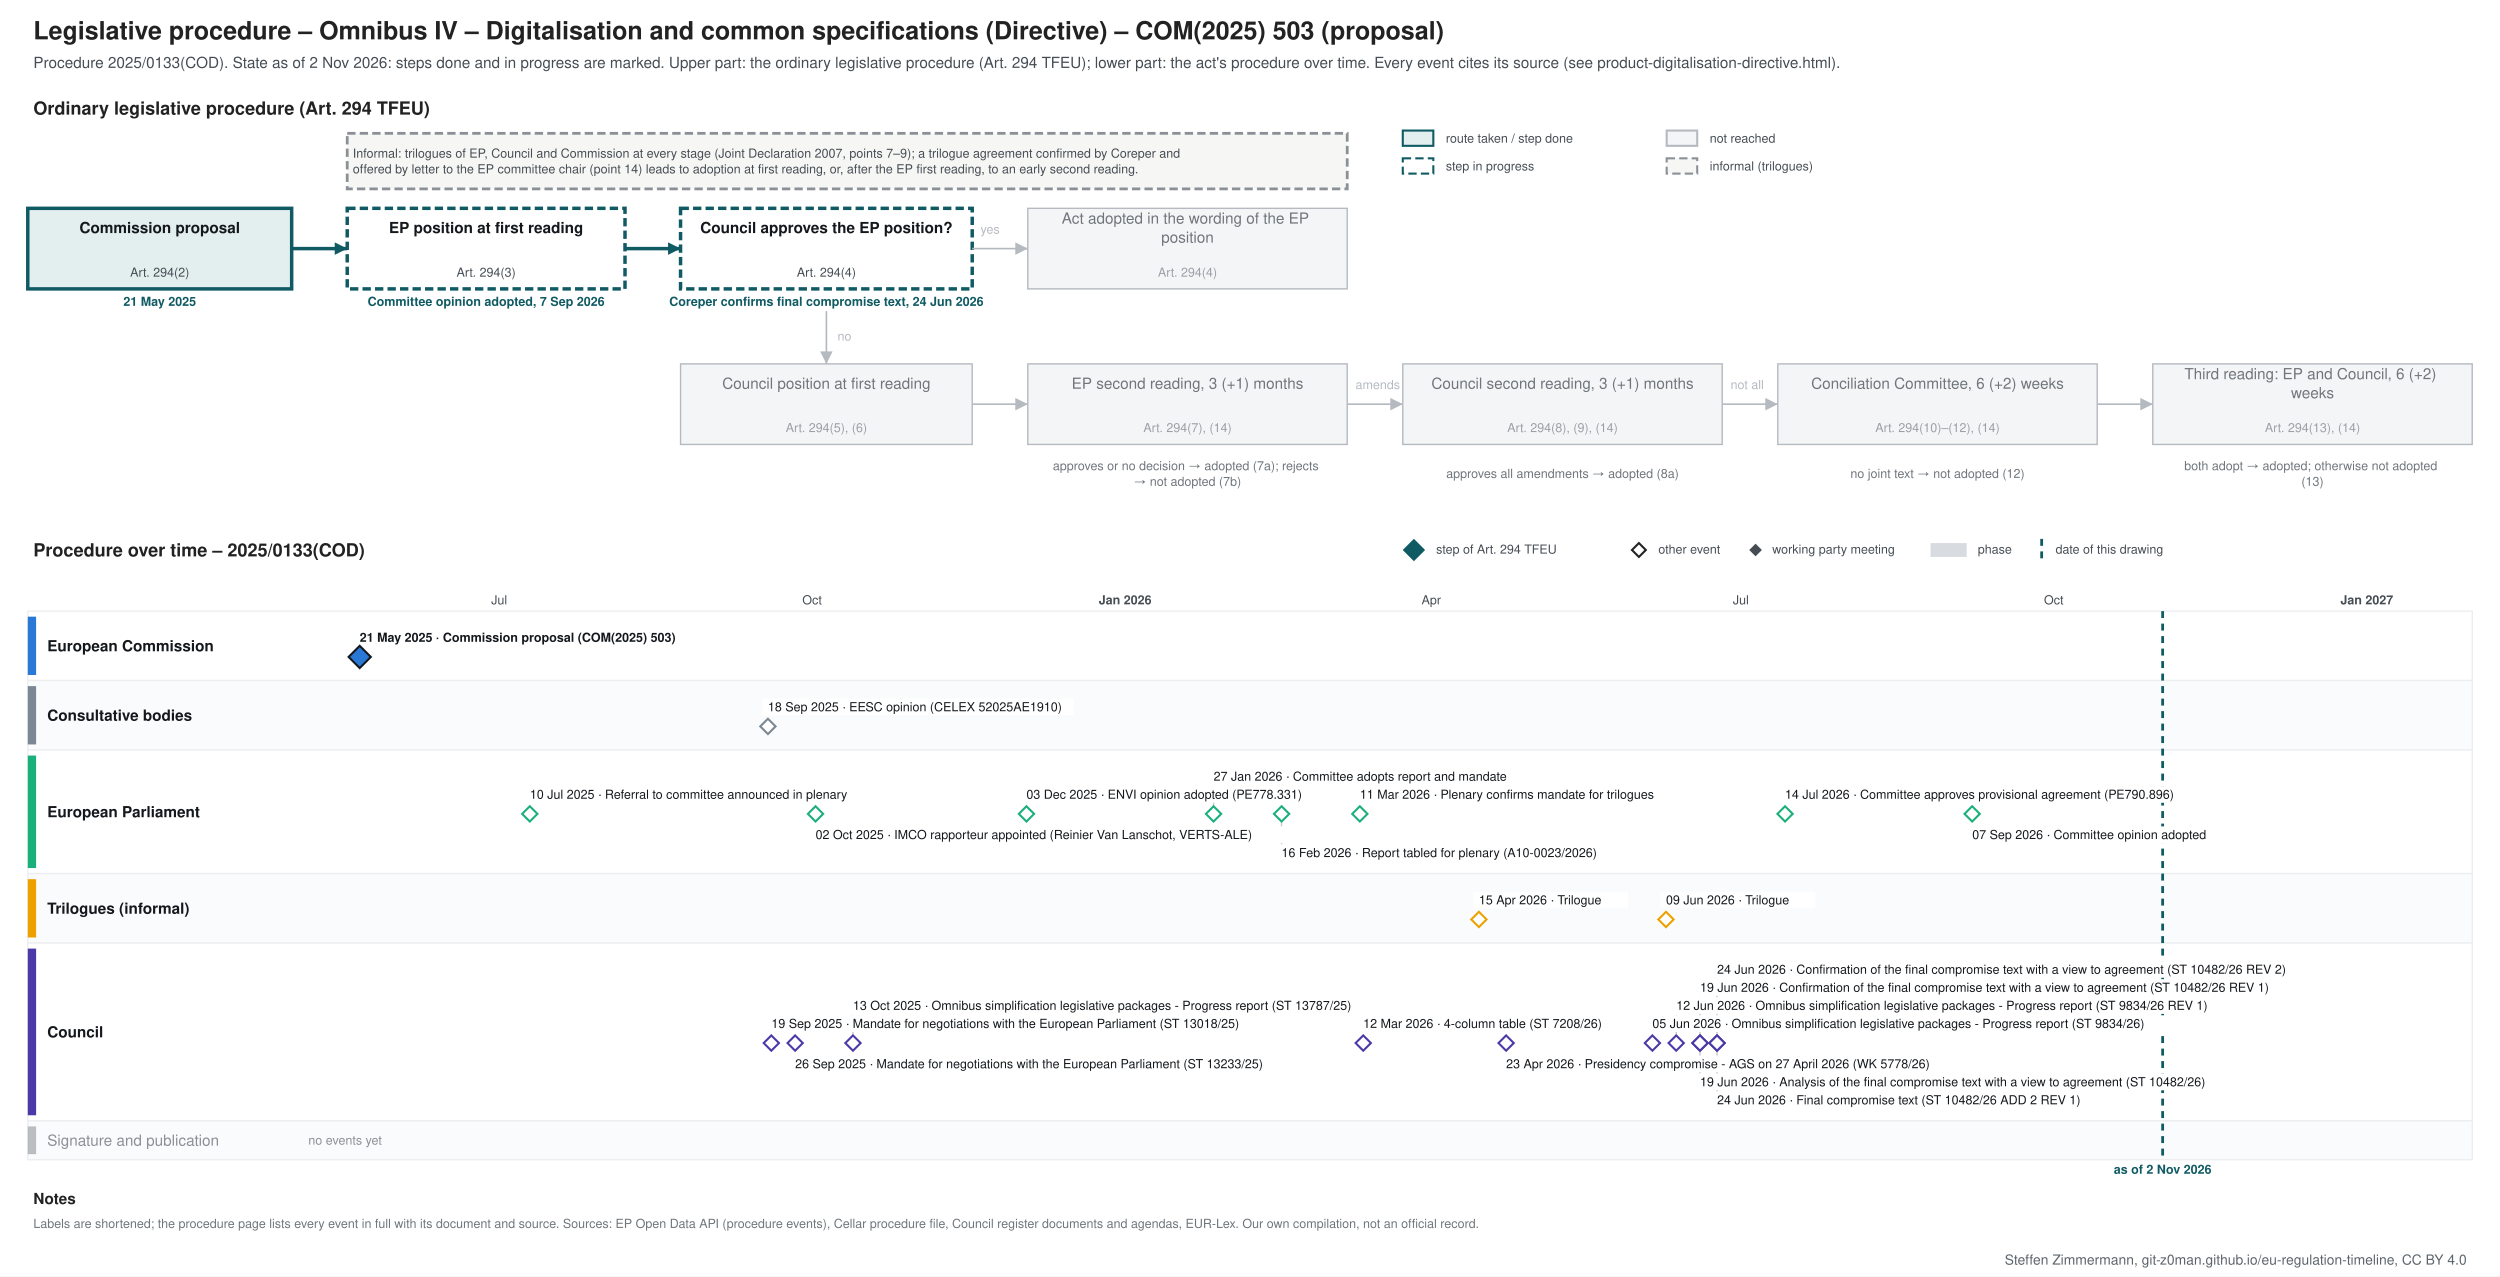
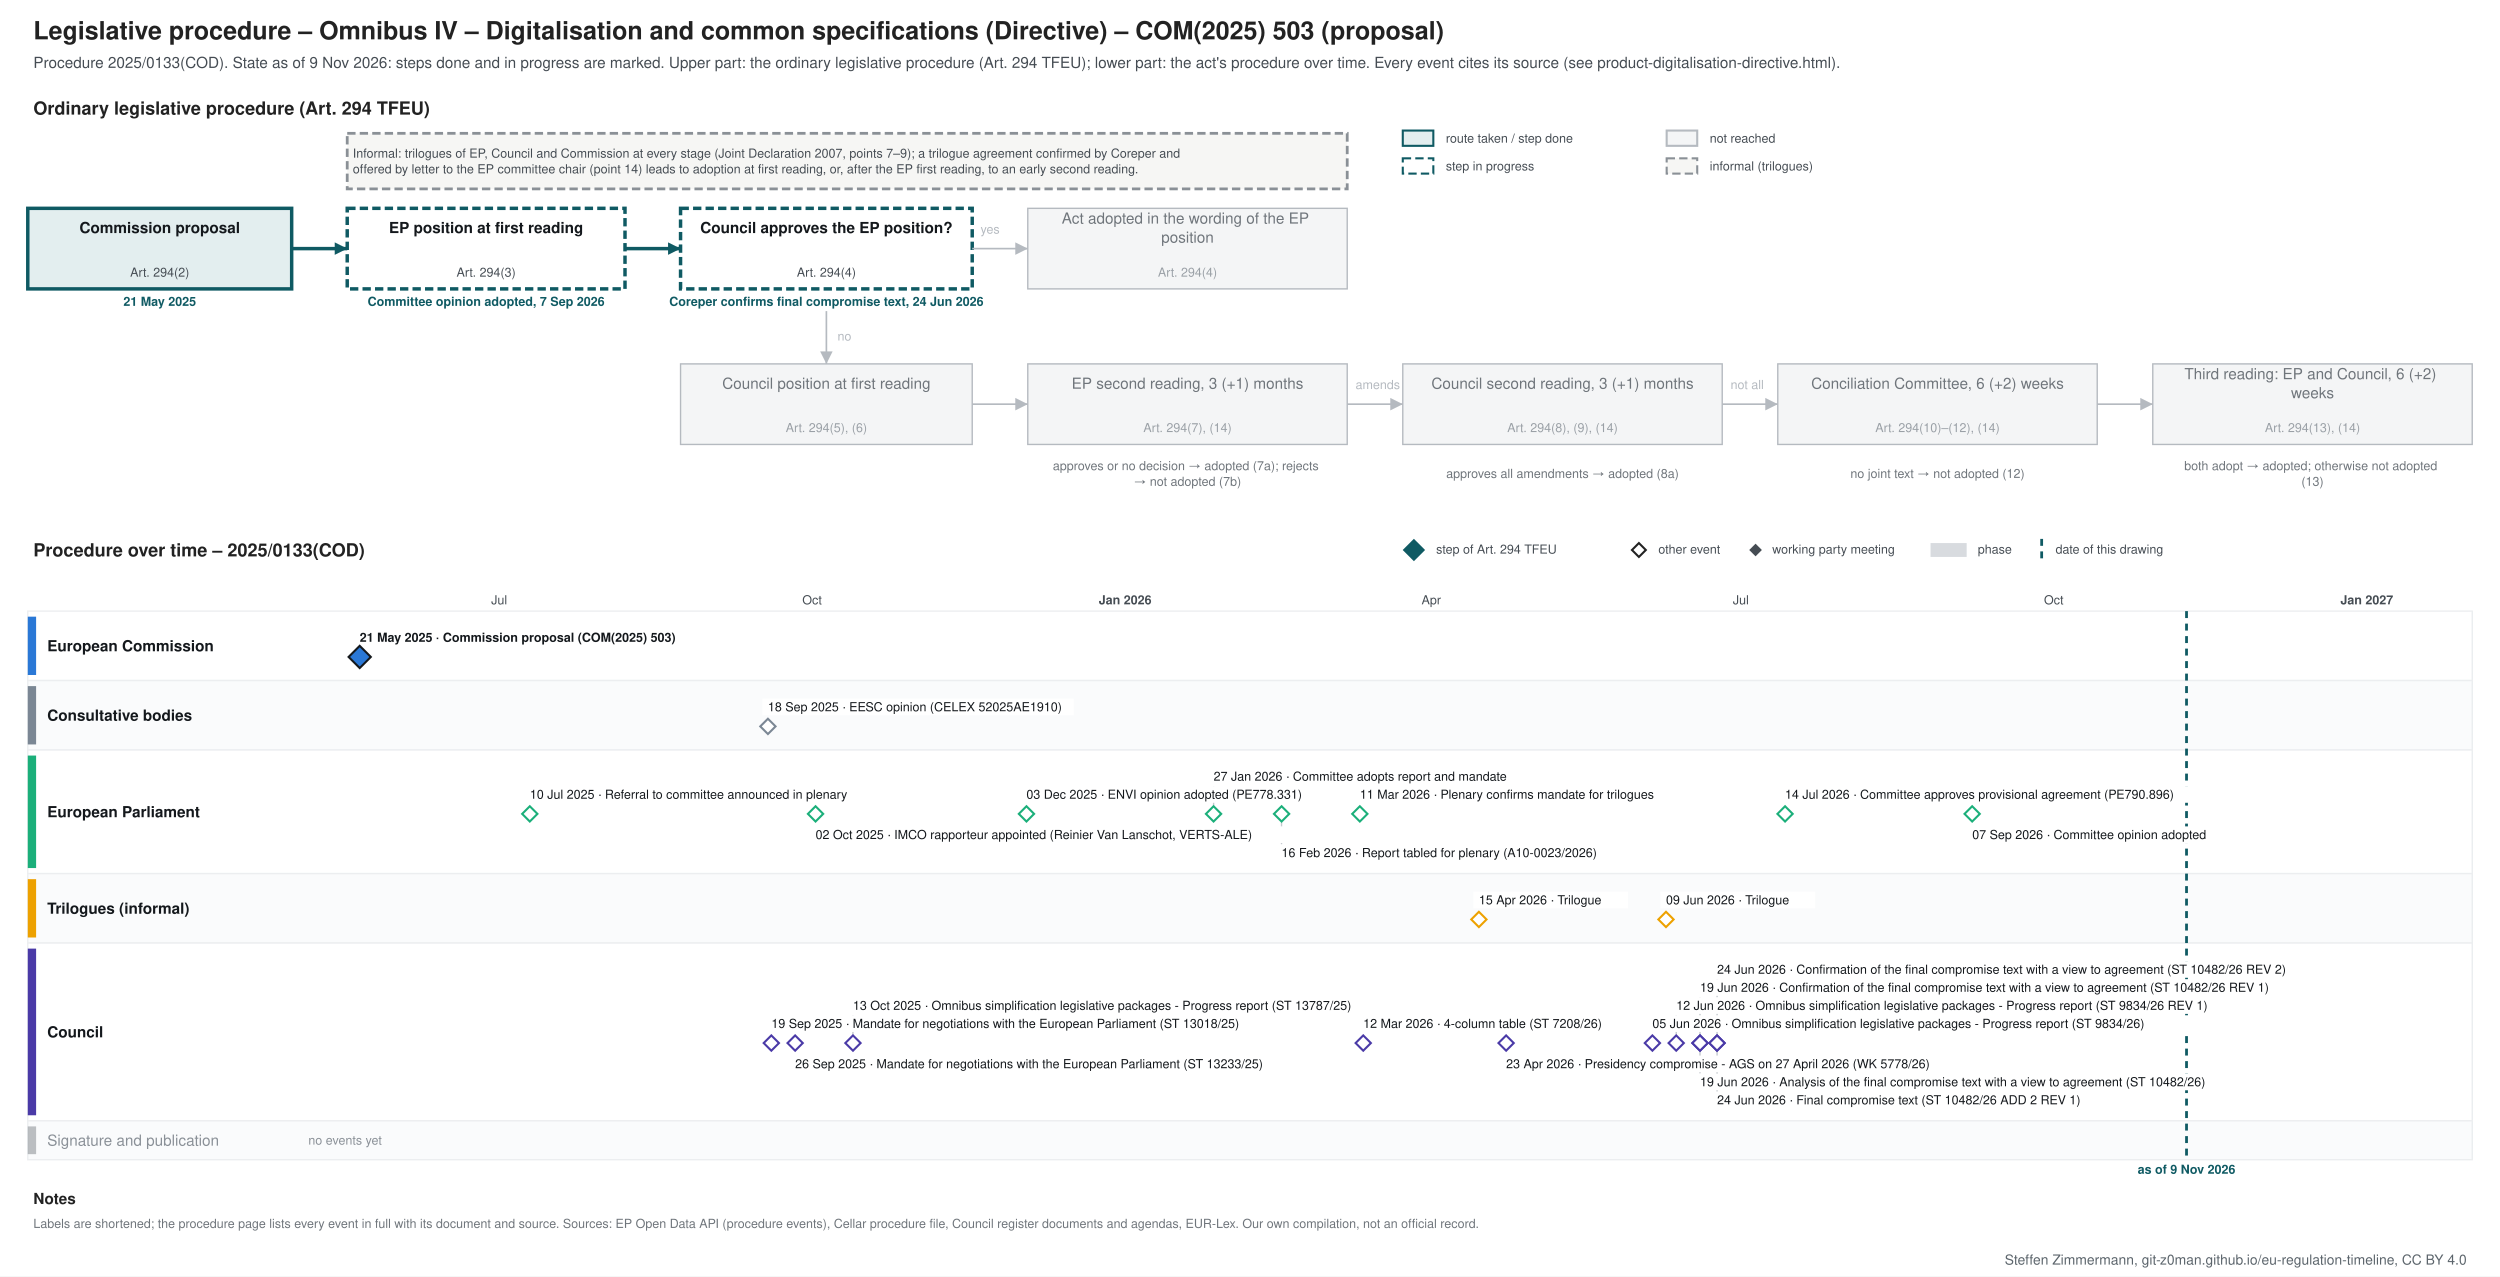
<svg xmlns="http://www.w3.org/2000/svg" xmlns:xlink="http://www.w3.org/1999/xlink" width="1800" height="919" viewBox="0 0 1800 919" font-family="&quot;Source Sans 3&quot;, Helvetica, Arial, sans-serif">
  <rect width="1800" height="919" fill="#ffffff" />
-   <g class="procedure" data-route="" data-state="ongoing" data-as_of="2026-11-02">
+   <g class="procedure" data-route="" data-state="ongoing" data-as_of="2026-11-09">
    <text font-size="18" fill="#222222" text-anchor="start" font-weight="bold">
      <tspan x="24.0" y="28.3">Legislative procedure – Omnibus IV – Digitalisation and common specifications (Directive) – COM(2025) 503 (proposal)</tspan>
    </text>
    <text font-size="11" fill="#454c53" text-anchor="start">
-       <tspan x="24.0" y="48.9">Procedure 2025/0133(COD). State as of 2 Nov 2026: steps done and in progress are marked. Upper part: the ordinary legislative procedure (Art. 294 TFEU); lower part: the act's procedure over time. Every event cites its source (see product-digitalisation-directive.html).</tspan>
+       <tspan x="24.0" y="48.9">Procedure 2025/0133(COD). State as of 9 Nov 2026: steps done and in progress are marked. Upper part: the ordinary legislative procedure (Art. 294 TFEU); lower part: the act's procedure over time. Every event cites its source (see product-digitalisation-directive.html).</tspan>
    </text>
    <text font-size="13" fill="#222222" text-anchor="start" font-weight="bold">
      <tspan x="24.0" y="82.5">Ordinary legislative procedure (Art. 294 TFEU)</tspan>
    </text>
    <rect x="1010.0" y="94.0" width="22.0" height="11.0" fill="#e3eeef" stroke="#0f5a63" stroke-width="1.5" />
    <text font-size="9" fill="#454c53" text-anchor="start">
      <tspan x="1041.0" y="102.7">route taken / step done</tspan>
    </text>
    <rect x="1010.0" y="114.0" width="22.0" height="11.0" fill="#ffffff" stroke="#0f5a63" stroke-dasharray="6 3" stroke-width="1.5" />
    <text font-size="9" fill="#454c53" text-anchor="start">
      <tspan x="1041.0" y="122.7">step in progress</tspan>
    </text>
    <rect x="1200.0" y="94.0" width="22.0" height="11.0" fill="#f4f5f6" stroke="#b5bac0" stroke-width="1.5" />
    <text font-size="9" fill="#454c53" text-anchor="start">
      <tspan x="1231.0" y="102.7">not reached</tspan>
    </text>
    <rect x="1200.0" y="114.0" width="22.0" height="11.0" fill="#f6f6f4" stroke="#8a9096" stroke-dasharray="6 3" stroke-width="1.5" />
    <text font-size="9" fill="#454c53" text-anchor="start">
      <tspan x="1231.0" y="122.7">informal (trilogues)</tspan>
    </text>
    <rect x="20.0" y="150.0" width="190.0" height="58.0" fill="#e3eeef" stroke="#0f5a63" stroke-width="2.5" />
    <text font-size="11" fill="#14181c" text-anchor="middle" font-weight="bold">
      <tspan x="115.0" y="167.8">Commission proposal</tspan>
    </text>
    <text font-size="9" fill="#454c53" text-anchor="middle">
      <tspan x="115.0" y="199.2">Art. 294(2)</tspan>
    </text>
    <text font-size="9" fill="#0f5a63" text-anchor="middle" font-weight="bold">
      <tspan x="115.0" y="220.2">21 May 2025</tspan>
    </text>
    <rect x="250.0" y="150.0" width="200.0" height="58.0" fill="#ffffff" stroke="#0f5a63" stroke-dasharray="6 3" stroke-width="2.5" />
    <text font-size="11" fill="#14181c" text-anchor="middle" font-weight="bold">
      <tspan x="350.0" y="167.8">EP position at first reading</tspan>
    </text>
    <text font-size="9" fill="#454c53" text-anchor="middle">
      <tspan x="350.0" y="199.2">Art. 294(3)</tspan>
    </text>
    <text font-size="9" fill="#0f5a63" text-anchor="middle" font-weight="bold">
      <tspan x="350.0" y="220.2">Committee opinion adopted, 7 Sep 2026</tspan>
    </text>
    <rect x="490.0" y="150.0" width="210.0" height="58.0" fill="#ffffff" stroke="#0f5a63" stroke-dasharray="6 3" stroke-width="2.5" />
    <text font-size="11" fill="#14181c" text-anchor="middle" font-weight="bold">
      <tspan x="595.0" y="167.8">Council approves the EP position?</tspan>
    </text>
    <text font-size="9" fill="#454c53" text-anchor="middle">
      <tspan x="595.0" y="199.2">Art. 294(4)</tspan>
    </text>
    <text font-size="9" fill="#0f5a63" text-anchor="middle" font-weight="bold">
      <tspan x="595.0" y="220.2">Coreper confirms final compromise text, 24 Jun 2026</tspan>
    </text>
    <rect x="740.0" y="150.0" width="230.0" height="58.0" fill="#f4f5f6" stroke="#b5bac0" stroke-width="1" />
    <text font-size="11" fill="#6f757b" text-anchor="middle">
      <tspan x="855.0" y="161.0">Act adopted in the wording of the EP</tspan>
      <tspan x="855.0" y="174.7">position</tspan>
    </text>
    <text font-size="9" fill="#9aa0a6" text-anchor="middle">
      <tspan x="855.0" y="199.2">Art. 294(4)</tspan>
    </text>
    <rect x="490.0" y="262.0" width="210.0" height="58.0" fill="#f4f5f6" stroke="#b5bac0" stroke-width="1" />
    <text font-size="11" fill="#6f757b" text-anchor="middle">
      <tspan x="595.0" y="279.9">Council position at first reading</tspan>
    </text>
    <text font-size="9" fill="#9aa0a6" text-anchor="middle">
      <tspan x="595.0" y="311.1">Art. 294(5), (6)</tspan>
    </text>
    <rect x="740.0" y="262.0" width="230.0" height="58.0" fill="#f4f5f6" stroke="#b5bac0" stroke-width="1" />
    <text font-size="11" fill="#6f757b" text-anchor="middle">
      <tspan x="855.0" y="279.9">EP second reading, 3 (+1) months</tspan>
    </text>
    <text font-size="9" fill="#9aa0a6" text-anchor="middle">
      <tspan x="855.0" y="311.1">Art. 294(7), (14)</tspan>
    </text>
    <rect x="1010.0" y="262.0" width="230.0" height="58.0" fill="#f4f5f6" stroke="#b5bac0" stroke-width="1" />
    <text font-size="11" fill="#6f757b" text-anchor="middle">
      <tspan x="1125.0" y="279.9">Council second reading, 3 (+1) months</tspan>
    </text>
    <text font-size="9" fill="#9aa0a6" text-anchor="middle">
      <tspan x="1125.0" y="311.1">Art. 294(8), (9), (14)</tspan>
    </text>
    <rect x="1280.0" y="262.0" width="230.0" height="58.0" fill="#f4f5f6" stroke="#b5bac0" stroke-width="1" />
    <text font-size="11" fill="#6f757b" text-anchor="middle">
      <tspan x="1395.0" y="279.9">Conciliation Committee, 6 (+2) weeks</tspan>
    </text>
    <text font-size="9" fill="#9aa0a6" text-anchor="middle">
      <tspan x="1395.0" y="311.1">Art. 294(10)–(12), (14)</tspan>
    </text>
    <rect x="1550.0" y="262.0" width="230.0" height="58.0" fill="#f4f5f6" stroke="#b5bac0" stroke-width="1" />
    <text font-size="11" fill="#6f757b" text-anchor="middle">
      <tspan x="1665.0" y="273.0">Third reading: EP and Council, 6 (+2)</tspan>
      <tspan x="1665.0" y="286.7">weeks</tspan>
    </text>
    <text font-size="9" fill="#9aa0a6" text-anchor="middle">
      <tspan x="1665.0" y="311.1">Art. 294(13), (14)</tspan>
    </text>
    <text font-size="9" fill="#6f757b" text-anchor="middle">
      <tspan x="855.0" y="338.5">approves or no decision → adopted (7a); rejects</tspan>
      <tspan x="855.0" y="349.8">→ not adopted (7b)</tspan>
    </text>
    <text font-size="9" fill="#6f757b" text-anchor="middle">
      <tspan x="1125.0" y="344.1">approves all amendments → adopted (8a)</tspan>
    </text>
    <text font-size="9" fill="#6f757b" text-anchor="middle">
      <tspan x="1395.0" y="344.1">no joint text → not adopted (12)</tspan>
    </text>
    <text font-size="9" fill="#6f757b" text-anchor="middle">
      <tspan x="1665.0" y="338.5">both adopt → adopted; otherwise not adopted</tspan>
      <tspan x="1665.0" y="349.8">(13)</tspan>
    </text>
    <polyline points="210.0,179.0 250.0,179.0" fill="none" stroke="#0f5a63" stroke-width="2.5" />
    <polygon points="250.0,179.0 241.0,183.5 241.0,174.5" fill="#0f5a63" />
    <polyline points="450.0,179.0 490.0,179.0" fill="none" stroke="#0f5a63" stroke-width="2.5" />
    <polygon points="490.0,179.0 481.0,183.5 481.0,174.5" fill="#0f5a63" />
    <polyline points="700.0,179.0 740.0,179.0" fill="none" stroke="#b5bac0" stroke-width="1.2" />
    <polygon points="740.0,179.0 731.0,183.5 731.0,174.5" fill="#b5bac0" />
    <text font-size="9" fill="#b5bac0" text-anchor="start">
      <tspan x="706.0" y="168.2">yes</tspan>
    </text>
    <polyline points="595.0,224.0 595.0,262.0" fill="none" stroke="#b5bac0" stroke-width="1.2" />
    <polygon points="595.0,262.0 590.5,253.0 599.5,253.0" fill="#b5bac0" />
    <text font-size="9" fill="#b5bac0" text-anchor="start">
      <tspan x="603.0" y="245.2">no</tspan>
    </text>
    <polyline points="700.0,291.0 740.0,291.0" fill="none" stroke="#b5bac0" stroke-width="1.2" />
    <polygon points="740.0,291.0 731.0,295.5 731.0,286.5" fill="#b5bac0" />
    <polyline points="970.0,291.0 1010.0,291.0" fill="none" stroke="#b5bac0" stroke-width="1.2" />
    <polygon points="1010.0,291.0 1001.0,295.5 1001.0,286.5" fill="#b5bac0" />
    <polyline points="1240.0,291.0 1280.0,291.0" fill="none" stroke="#b5bac0" stroke-width="1.2" />
    <polygon points="1280.0,291.0 1271.0,295.5 1271.0,286.5" fill="#b5bac0" />
    <polyline points="1510.0,291.0 1550.0,291.0" fill="none" stroke="#b5bac0" stroke-width="1.2" />
    <polygon points="1550.0,291.0 1541.0,295.5 1541.0,286.5" fill="#b5bac0" />
    <text font-size="9" fill="#b5bac0" text-anchor="start">
      <tspan x="976.0" y="280.1">amends</tspan>
    </text>
    <text font-size="9" fill="#b5bac0" text-anchor="start">
      <tspan x="1246.0" y="280.1">not all</tspan>
    </text>
    <rect x="250.0" y="96.0" width="720.0" height="40.0" fill="#f6f6f4" stroke="#8a9096" stroke-dasharray="6 3" stroke-width="2" />
    <text font-size="9" fill="#454c53" text-anchor="start">
      <tspan x="254.0" y="113.5">Informal: trilogues of EP, Council and Commission at every stage (Joint Declaration 2007, points 7–9); a trilogue agreement confirmed by Coreper and</tspan>
      <tspan x="254.0" y="124.8">offered by letter to the EP committee chair (point 14) leads to adoption at first reading, or, after the EP first reading, to an early second reading.</tspan>
    </text>
    <text font-size="13" fill="#222222" text-anchor="start" font-weight="bold">
      <tspan x="24.0" y="400.6">Procedure over time – 2025/0133(COD)</tspan>
    </text>
    <polygon points="1018,389 1025,396 1018,403 1011,396" fill="#0f5a63" stroke="#0f5a63" stroke-width="1.5" />
    <text font-size="9" fill="#454c53" text-anchor="start">
      <tspan x="1034.0" y="398.6">step of Art. 294 TFEU</tspan>
    </text>
    <polygon points="1180,391 1185,396 1180,401 1175,396" fill="#ffffff" stroke="#222222" stroke-width="1.5" />
    <text font-size="9" fill="#454c53" text-anchor="start">
      <tspan x="1194.0" y="398.6">other event</tspan>
    </text>
    <polygon points="1264,392.5 1267.5,396 1264,399.5 1260.5,396" fill="#454c53" stroke="#454c53" stroke-width="1.5" />
    <text font-size="9" fill="#454c53" text-anchor="start">
      <tspan x="1276.0" y="398.6">working party meeting</tspan>
    </text>
    <rect x="1390.0" y="391.0" width="26.0" height="10.0" fill="#7b8794" stroke="none" opacity="0.3" />
    <text font-size="9" fill="#454c53" text-anchor="start">
      <tspan x="1424.0" y="398.6">phase</tspan>
    </text>
    <line x1="1470.0" y1="388.0" x2="1470.0" y2="403.0" stroke="#0f5a63" stroke-width="2" stroke-dasharray="5 4" />
    <text font-size="9" fill="#454c53" text-anchor="start">
      <tspan x="1480.0" y="398.6">date of this drawing</tspan>
    </text>
    <line x1="210.0" y1="440.0" x2="210.0" y2="835.0" stroke="#e3e6e9" stroke-width="1" />
    <line x1="285.9" y1="440.0" x2="285.9" y2="835.0" stroke="#e3e6e9" stroke-width="1" />
    <line x1="359.4" y1="440.0" x2="359.4" y2="835.0" stroke="#e3e6e9" stroke-width="1" />
    <text font-size="9" fill="#454c53" text-anchor="middle">
      <tspan x="359.4" y="435.1">Jul</tspan>
    </text>
    <line x1="435.3" y1="440.0" x2="435.3" y2="835.0" stroke="#e3e6e9" stroke-width="1" />
    <line x1="511.3" y1="440.0" x2="511.3" y2="835.0" stroke="#e3e6e9" stroke-width="1" />
    <line x1="584.7" y1="440.0" x2="584.7" y2="835.0" stroke="#e3e6e9" stroke-width="1" />
    <text font-size="9" fill="#454c53" text-anchor="middle">
      <tspan x="584.7" y="435.1">Oct</tspan>
    </text>
    <line x1="660.7" y1="440.0" x2="660.7" y2="835.0" stroke="#e3e6e9" stroke-width="1" />
    <line x1="734.1" y1="440.0" x2="734.1" y2="835.0" stroke="#e3e6e9" stroke-width="1" />
    <line x1="810.1" y1="440.0" x2="810.1" y2="835.0" stroke="#b5bac0" stroke-width="1" />
    <text font-size="9" fill="#454c53" text-anchor="middle" font-weight="bold">
      <tspan x="810.1" y="435.1">Jan 2026</tspan>
    </text>
    <line x1="886.0" y1="440.0" x2="886.0" y2="835.0" stroke="#e3e6e9" stroke-width="1" />
    <line x1="954.6" y1="440.0" x2="954.6" y2="835.0" stroke="#e3e6e9" stroke-width="1" />
    <line x1="1030.5" y1="440.0" x2="1030.5" y2="835.0" stroke="#e3e6e9" stroke-width="1" />
    <text font-size="9" fill="#454c53" text-anchor="middle">
      <tspan x="1030.5" y="435.1">Apr</tspan>
    </text>
    <line x1="1104.0" y1="440.0" x2="1104.0" y2="835.0" stroke="#e3e6e9" stroke-width="1" />
    <line x1="1179.9" y1="440.0" x2="1179.9" y2="835.0" stroke="#e3e6e9" stroke-width="1" />
    <line x1="1253.4" y1="440.0" x2="1253.4" y2="835.0" stroke="#e3e6e9" stroke-width="1" />
    <text font-size="9" fill="#454c53" text-anchor="middle">
      <tspan x="1253.4" y="435.1">Jul</tspan>
    </text>
    <line x1="1329.3" y1="440.0" x2="1329.3" y2="835.0" stroke="#e3e6e9" stroke-width="1" />
    <line x1="1405.3" y1="440.0" x2="1405.3" y2="835.0" stroke="#e3e6e9" stroke-width="1" />
    <line x1="1478.7" y1="440.0" x2="1478.7" y2="835.0" stroke="#e3e6e9" stroke-width="1" />
    <text font-size="9" fill="#454c53" text-anchor="middle">
      <tspan x="1478.7" y="435.1">Oct</tspan>
    </text>
    <line x1="1554.7" y1="440.0" x2="1554.7" y2="835.0" stroke="#e3e6e9" stroke-width="1" />
    <line x1="1628.1" y1="440.0" x2="1628.1" y2="835.0" stroke="#e3e6e9" stroke-width="1" />
    <line x1="1704.1" y1="440.0" x2="1704.1" y2="835.0" stroke="#b5bac0" stroke-width="1" />
    <text font-size="9" fill="#454c53" text-anchor="middle" font-weight="bold">
      <tspan x="1704.1" y="435.1">Jan 2027</tspan>
    </text>
    <line x1="1780.0" y1="440.0" x2="1780.0" y2="835.0" stroke="#e3e6e9" stroke-width="1" />
    <rect x="20.0" y="440.0" width="1760.0" height="50.0" fill="#ffffff" stroke="#eceef0" />
    <rect x="20.0" y="444.0" width="6.0" height="42.0" fill="#2a78d6" stroke="none" />
    <text font-size="11" fill="#14181c" text-anchor="start" font-weight="bold">
      <tspan x="34.0" y="468.9">European Commission</tspan>
    </text>
    <rect x="20.0" y="490.0" width="1760.0" height="50.0" fill="#fafbfc" stroke="#eceef0" />
    <rect x="20.0" y="494.0" width="6.0" height="42.0" fill="#7b8794" stroke="none" />
    <text font-size="11" fill="#14181c" text-anchor="start" font-weight="bold">
      <tspan x="34.0" y="518.9">Consultative bodies</tspan>
    </text>
    <rect x="20.0" y="540.0" width="1760.0" height="89.0" fill="#ffffff" stroke="#eceef0" />
    <rect x="20.0" y="544.0" width="6.0" height="81.0" fill="#1baf7a" stroke="none" />
    <text font-size="11" fill="#14181c" text-anchor="start" font-weight="bold">
      <tspan x="34.0" y="588.4">European Parliament</tspan>
    </text>
    <rect x="20.0" y="629.0" width="1760.0" height="50.0" fill="#fafbfc" stroke="#eceef0" />
    <rect x="20.0" y="633.0" width="6.0" height="42.0" fill="#eda100" stroke="none" />
    <text font-size="11" fill="#14181c" text-anchor="start" font-weight="bold">
      <tspan x="34.0" y="657.9">Trilogues (informal)</tspan>
    </text>
    <rect x="20.0" y="679.0" width="1760.0" height="128.0" fill="#ffffff" stroke="#eceef0" />
    <rect x="20.0" y="683.0" width="6.0" height="120.0" fill="#4a3aa7" stroke="none" />
    <text font-size="11" fill="#14181c" text-anchor="start" font-weight="bold">
      <tspan x="34.0" y="746.9">Council</tspan>
    </text>
    <rect x="20.0" y="807.0" width="1760.0" height="28.0" fill="#fafbfc" stroke="#eceef0" />
    <rect x="20.0" y="811.0" width="6.0" height="20.0" fill="#454c53" stroke="none" opacity="0.35" />
    <text font-size="11" fill="#8a9097" text-anchor="start">
      <tspan x="34.0" y="824.9">Signature and publication</tspan>
    </text>
    <text font-size="9" fill="#8a9097" text-anchor="start">
      <tspan x="222.0" y="824.1">no events yet</tspan>
    </text>
-     <line x1="1557.1" y1="440.0" x2="1557.1" y2="835.0" stroke="#0f5a63" stroke-width="2" stroke-dasharray="5 4" />
+     <line x1="1574.3" y1="440.0" x2="1574.3" y2="835.0" stroke="#0f5a63" stroke-width="2" stroke-dasharray="5 4" />
    <text font-size="9" fill="#0f5a63" text-anchor="middle" font-weight="bold">
-       <tspan x="1557.1" y="845.1">as of 2 Nov 2026</tspan>
+       <tspan x="1574.3" y="845.1">as of 9 Nov 2026</tspan>
    </text>
    <rect x="255.0" y="453.0" width="253.0" height="12.0" fill="#ffffff" />
    <a xlink:href="https://eur-lex.europa.eu/legal-content/EN/TXT/?uri=CELEX:52025PC0503" target="_blank">
      <text font-size="9" fill="#14181c" text-anchor="start" font-weight="bold">
        <tspan x="259.0" y="462.1">21 May 2025 · Commission proposal (COM(2025) 503)</tspan>
      </text>
    </a>
    <a xlink:href="https://eur-lex.europa.eu/legal-content/EN/TXT/?uri=CELEX:52025PC0503" target="_blank">
      <polygon points="258.986,465 266.986,473 258.986,481 250.986,473" fill="#2a78d6" stroke="#14181c" stroke-width="1.5" />
    </a>
    <rect x="548.9" y="503.0" width="224.2" height="12.0" fill="#ffffff" />
    <a xlink:href="https://eur-lex.europa.eu/legal-content/EN/TXT/?uri=CELEX:52025AE1910" target="_blank">
      <text font-size="9" fill="#14181c" text-anchor="start">
        <tspan x="552.9" y="512.1">18 Sep 2025 · EESC opinion (CELEX 52025AE1910)</tspan>
      </text>
    </a>
    <a xlink:href="https://eur-lex.europa.eu/legal-content/EN/TXT/?uri=CELEX:52025AE1910" target="_blank">
      <polygon points="552.902,517.5 558.402,523 552.902,528.5 547.402,523" fill="#ffffff" stroke="#7b8794" stroke-width="1.5" />
    </a>
    <line x1="873.8" y1="566.0" x2="873.8" y2="580.0" stroke="#c3c8cd" stroke-width="1" />
    <line x1="922.7" y1="608.0" x2="922.7" y2="592.0" stroke="#c3c8cd" stroke-width="1" />
    <rect x="377.5" y="566.0" width="271.2" height="12.0" fill="#ffffff" />
    <text font-size="9" fill="#14181c" text-anchor="start">
      <tspan x="381.5" y="575.1">10 Jul 2025 · Referral to committee announced in plenary</tspan>
    </text>
    <rect x="583.2" y="595.0" width="351.1" height="12.0" fill="#ffffff" />
    <text font-size="9" fill="#14181c" text-anchor="start">
      <tspan x="587.2" y="604.1">02 Oct 2025 · IMCO rapporteur appointed (Reinier Van Lanschot, VERTS-ALE)</tspan>
    </text>
    <rect x="735.0" y="566.0" width="224.2" height="12.0" fill="#ffffff" />
    <a xlink:href="https://data.europarl.europa.eu/distribution/reds_iCmOp/ENVI-AD-778331/ENVI-AD-778331_en.pdf" target="_blank">
      <text font-size="9" fill="#14181c" text-anchor="start">
        <tspan x="739.0" y="575.1">03 Dec 2025 · ENVI opinion adopted (PE778.331)</tspan>
      </text>
    </a>
    <rect x="869.8" y="553.0" width="238.3" height="12.0" fill="#ffffff" />
    <text font-size="9" fill="#14181c" text-anchor="start">
      <tspan x="873.8" y="562.1">27 Jan 2026 · Committee adopts report and mandate</tspan>
    </text>
    <rect x="918.7" y="608.0" width="266.5" height="12.0" fill="#ffffff" />
    <a xlink:href="https://data.europarl.europa.eu/distribution/reds_iPlRp/A-10-2026-0023/A-10-2026-0023_en.pdf" target="_blank">
      <text font-size="9" fill="#14181c" text-anchor="start">
        <tspan x="922.7" y="617.1">16 Feb 2026 · Report tabled for plenary (A10-0023/2026)</tspan>
      </text>
    </a>
    <rect x="975.1" y="566.0" width="252.4" height="12.0" fill="#ffffff" />
    <text font-size="9" fill="#14181c" text-anchor="start">
      <tspan x="979.1" y="575.1">11 Mar 2026 · Plenary confirms mandate for trilogues</tspan>
    </text>
    <rect x="1281.2" y="566.0" width="318.2" height="12.0" fill="#ffffff" />
    <a xlink:href="https://data.europarl.europa.eu/distribution/reds_iTrInag/IMCO-AG-790896/IMCO-AG-790896_en.pdf" target="_blank">
      <text font-size="9" fill="#14181c" text-anchor="start">
        <tspan x="1285.2" y="575.1">14 Jul 2026 · Committee approves provisional agreement (PE790.896)</tspan>
      </text>
    </a>
    <rect x="1416.0" y="595.0" width="191.3" height="12.0" fill="#ffffff" />
    <text font-size="9" fill="#14181c" text-anchor="start">
      <tspan x="1420.0" y="604.1">07 Sep 2026 · Committee opinion adopted</tspan>
    </text>
    <g>
      <polygon points="381.451,580.5 386.951,586 381.451,591.5 375.951,586" fill="#ffffff" stroke="#1baf7a" stroke-width="1.5" />
    </g>
    <g>
      <polygon points="587.192,580.5 592.692,586 587.192,591.5 581.692,586" fill="#ffffff" stroke="#1baf7a" stroke-width="1.5" />
    </g>
    <a xlink:href="https://data.europarl.europa.eu/distribution/reds_iCmOp/ENVI-AD-778331/ENVI-AD-778331_en.pdf" target="_blank">
      <polygon points="739.048,580.5 744.548,586 739.048,591.5 733.548,586" fill="#ffffff" stroke="#1baf7a" stroke-width="1.5" />
    </a>
    <g>
      <polygon points="873.76,580.5 879.26,586 873.76,591.5 868.26,586" fill="#ffffff" stroke="#1baf7a" stroke-width="1.5" />
    </g>
    <a xlink:href="https://data.europarl.europa.eu/distribution/reds_iPlRp/A-10-2026-0023/A-10-2026-0023_en.pdf" target="_blank">
      <polygon points="922.746,580.5 928.246,586 922.746,591.5 917.246,586" fill="#ffffff" stroke="#1baf7a" stroke-width="1.5" />
    </a>
    <g>
      <polygon points="979.08,580.5 984.58,586 979.08,591.5 973.58,586" fill="#ffffff" stroke="#1baf7a" stroke-width="1.5" />
    </g>
    <a xlink:href="https://data.europarl.europa.eu/distribution/reds_iTrInag/IMCO-AG-790896/IMCO-AG-790896_en.pdf" target="_blank">
      <polygon points="1285.242,580.5 1290.742,586 1285.242,591.5 1279.742,586" fill="#ffffff" stroke="#1baf7a" stroke-width="1.5" />
    </a>
    <g>
      <polygon points="1419.953,580.5 1425.453,586 1419.953,591.5 1414.453,586" fill="#ffffff" stroke="#1baf7a" stroke-width="1.5" />
    </g>
    <rect x="1060.8" y="642.0" width="111.4" height="12.0" fill="#ffffff" />
    <text font-size="9" fill="#14181c" text-anchor="start">
      <tspan x="1064.8" y="651.1">15 Apr 2026 · Trilogue</tspan>
    </text>
    <rect x="1195.5" y="642.0" width="111.4" height="12.0" fill="#ffffff" />
    <text font-size="9" fill="#14181c" text-anchor="start">
      <tspan x="1199.5" y="651.1">09 Jun 2026 · Trilogue</tspan>
    </text>
    <g>
      <polygon points="1064.805,656.5 1070.305,662 1064.805,667.5 1059.305,662" fill="#ffffff" stroke="#eda100" stroke-width="1.5" />
    </g>
    <g>
      <polygon points="1199.516,656.5 1205.016,662 1199.516,667.5 1194.016,662" fill="#ffffff" stroke="#eda100" stroke-width="1.5" />
    </g>
    <line x1="614.1" y1="731.0" x2="614.1" y2="745.0" stroke="#c3c8cd" stroke-width="1" />
    <line x1="1206.9" y1="731.0" x2="1206.9" y2="745.0" stroke="#c3c8cd" stroke-width="1" />
    <line x1="1224.0" y1="773.0" x2="1224.0" y2="757.0" stroke="#c3c8cd" stroke-width="1" />
    <line x1="1224.0" y1="718.0" x2="1224.0" y2="745.0" stroke="#c3c8cd" stroke-width="1" />
    <line x1="1236.3" y1="786.0" x2="1236.3" y2="757.0" stroke="#c3c8cd" stroke-width="1" />
    <line x1="1236.3" y1="705.0" x2="1236.3" y2="745.0" stroke="#c3c8cd" stroke-width="1" />
    <rect x="551.4" y="731.0" width="388.7" height="12.0" fill="#ffffff" />
    <a xlink:href="https://data.consilium.europa.eu/doc/document/ST-13018-2025-INIT/en/pdf" target="_blank">
      <text font-size="9" fill="#14181c" text-anchor="start">
        <tspan x="555.4" y="740.1">19 Sep 2025 · Mandate for negotiations with the European Parliament (ST 13018/25)</tspan>
      </text>
    </a>
    <rect x="568.5" y="760.0" width="388.7" height="12.0" fill="#ffffff" />
    <a xlink:href="https://data.consilium.europa.eu/doc/document/ST-13233-2025-INIT/en/pdf" target="_blank">
      <text font-size="9" fill="#14181c" text-anchor="start">
        <tspan x="572.5" y="769.1">26 Sep 2025 · Mandate for negotiations with the European Parliament (ST 13233/25)</tspan>
      </text>
    </a>
    <rect x="610.1" y="718.0" width="426.3" height="12.0" fill="#ffffff" />
    <a xlink:href="https://data.consilium.europa.eu/doc/document/ST-13787-2025-INIT/en/pdf" target="_blank">
      <text font-size="9" fill="#14181c" text-anchor="start">
        <tspan x="614.1" y="727.1">13 Oct 2025 · Omnibus simplification legislative packages - Progress report (ST 13787/25)</tspan>
      </text>
    </a>
    <rect x="977.5" y="731.0" width="200.7" height="12.0" fill="#ffffff" />
    <a xlink:href="https://data.consilium.europa.eu/doc/document/ST-7208-2026-INIT/en/pdf" target="_blank">
      <text font-size="9" fill="#14181c" text-anchor="start">
        <tspan x="981.5" y="740.1">12 Mar 2026 · 4-column table (ST 7208/26)</tspan>
      </text>
    </a>
    <rect x="1080.4" y="760.0" width="341.7" height="12.0" fill="#ffffff" />
    <a xlink:href="https://data.consilium.europa.eu/doc/document/WK-5778-2026-INIT/en/pdf" target="_blank">
      <text font-size="9" fill="#14181c" text-anchor="start">
        <tspan x="1084.4" y="769.1">23 Apr 2026 · Presidency compromise - AGS on 27 April 2026 (WK 5778/26)</tspan>
      </text>
    </a>
    <rect x="1185.7" y="731.0" width="421.6" height="12.0" fill="#ffffff" />
    <a xlink:href="https://data.consilium.europa.eu/doc/document/ST-9834-2026-INIT/en/pdf" target="_blank">
      <text font-size="9" fill="#14181c" text-anchor="start">
        <tspan x="1189.7" y="740.1">05 Jun 2026 · Omnibus simplification legislative packages - Progress report (ST 9834/26)</tspan>
      </text>
    </a>
    <rect x="1202.9" y="718.0" width="449.8" height="12.0" fill="#ffffff" />
    <a xlink:href="https://data.consilium.europa.eu/doc/document/ST-9834-2026-REV-1/en/pdf" target="_blank">
      <text font-size="9" fill="#14181c" text-anchor="start">
        <tspan x="1206.9" y="727.1">12 Jun 2026 · Omnibus simplification legislative packages - Progress report (ST 9834/26 REV 1)</tspan>
      </text>
    </a>
    <rect x="1220.0" y="773.0" width="431.0" height="12.0" fill="#ffffff" />
    <a xlink:href="https://data.consilium.europa.eu/doc/document/ST-10482-2026-INIT/en/pdf" target="_blank">
      <text font-size="9" fill="#14181c" text-anchor="start">
        <tspan x="1224.0" y="782.1">19 Jun 2026 · Analysis of the final compromise text with a view to agreement (ST 10482/26)</tspan>
      </text>
    </a>
    <rect x="1220.0" y="705.0" width="478.0" height="12.0" fill="#ffffff" />
    <a xlink:href="https://data.consilium.europa.eu/doc/document/ST-10482-2026-REV-1/en/pdf" target="_blank">
      <text font-size="9" fill="#14181c" text-anchor="start">
        <tspan x="1224.0" y="714.1">19 Jun 2026 · Confirmation of the final compromise text with a view to agreement (ST 10482/26 REV 1)</tspan>
      </text>
    </a>
    <rect x="1232.3" y="786.0" width="294.7" height="12.0" fill="#ffffff" />
    <a xlink:href="https://data.consilium.europa.eu/doc/document/ST-10482-2026-ADD-2-REV-1/en/pdf" target="_blank">
      <text font-size="9" fill="#14181c" text-anchor="start">
        <tspan x="1236.3" y="795.1">24 Jun 2026 · Final compromise text (ST 10482/26 ADD 2 REV 1)</tspan>
      </text>
    </a>
    <rect x="1232.3" y="692.0" width="478.0" height="12.0" fill="#ffffff" />
    <a xlink:href="https://data.consilium.europa.eu/doc/document/ST-10482-2026-REV-2/en/pdf" target="_blank">
      <text font-size="9" fill="#14181c" text-anchor="start">
        <tspan x="1236.3" y="701.1">24 Jun 2026 · Confirmation of the final compromise text with a view to agreement (ST 10482/26 REV 2)</tspan>
      </text>
    </a>
    <a xlink:href="https://data.consilium.europa.eu/doc/document/ST-13018-2025-INIT/en/pdf" target="_blank">
      <polygon points="555.351,745.5 560.851,751 555.351,756.5 549.851,751" fill="#ffffff" stroke="#4a3aa7" stroke-width="1.5" />
    </a>
    <a xlink:href="https://data.consilium.europa.eu/doc/document/ST-13233-2025-INIT/en/pdf" target="_blank">
      <polygon points="572.496,745.5 577.996,751 572.496,756.5 566.996,751" fill="#ffffff" stroke="#4a3aa7" stroke-width="1.5" />
    </a>
    <a xlink:href="https://data.consilium.europa.eu/doc/document/ST-13787-2025-INIT/en/pdf" target="_blank">
      <polygon points="614.134,745.5 619.634,751 614.134,756.5 608.634,751" fill="#ffffff" stroke="#4a3aa7" stroke-width="1.5" />
    </a>
    <a xlink:href="https://data.consilium.europa.eu/doc/document/ST-7208-2026-INIT/en/pdf" target="_blank">
      <polygon points="981.529,745.5 987.029,751 981.529,756.5 976.029,751" fill="#ffffff" stroke="#4a3aa7" stroke-width="1.5" />
    </a>
    <a xlink:href="https://data.consilium.europa.eu/doc/document/WK-5778-2026-INIT/en/pdf" target="_blank">
      <polygon points="1084.399,745.5 1089.899,751 1084.399,756.5 1078.899,751" fill="#ffffff" stroke="#4a3aa7" stroke-width="1.5" />
    </a>
    <a xlink:href="https://data.consilium.europa.eu/doc/document/ST-9834-2026-INIT/en/pdf" target="_blank">
      <polygon points="1189.719,745.5 1195.219,751 1189.719,756.5 1184.219,751" fill="#ffffff" stroke="#4a3aa7" stroke-width="1.5" />
    </a>
    <a xlink:href="https://data.consilium.europa.eu/doc/document/ST-9834-2026-REV-1/en/pdf" target="_blank">
      <polygon points="1206.864,745.5 1212.364,751 1206.864,756.5 1201.364,751" fill="#ffffff" stroke="#4a3aa7" stroke-width="1.5" />
    </a>
    <a xlink:href="https://data.consilium.europa.eu/doc/document/ST-10482-2026-INIT/en/pdf" target="_blank">
      <polygon points="1224.009,745.5 1229.509,751 1224.009,756.5 1218.509,751" fill="#ffffff" stroke="#4a3aa7" stroke-width="1.5" />
    </a>
    <a xlink:href="https://data.consilium.europa.eu/doc/document/ST-10482-2026-REV-1/en/pdf" target="_blank">
      <polygon points="1224.009,745.5 1229.509,751 1224.009,756.5 1218.509,751" fill="#ffffff" stroke="#4a3aa7" stroke-width="1.5" />
    </a>
    <a xlink:href="https://data.consilium.europa.eu/doc/document/ST-10482-2026-ADD-2-REV-1/en/pdf" target="_blank">
      <polygon points="1236.256,745.5 1241.756,751 1236.256,756.5 1230.756,751" fill="#ffffff" stroke="#4a3aa7" stroke-width="1.5" />
    </a>
    <a xlink:href="https://data.consilium.europa.eu/doc/document/ST-10482-2026-REV-2/en/pdf" target="_blank">
      <polygon points="1236.256,745.5 1241.756,751 1236.256,756.5 1230.756,751" fill="#ffffff" stroke="#4a3aa7" stroke-width="1.5" />
    </a>
    <text font-size="11" fill="#222222" text-anchor="start" font-weight="bold">
      <tspan x="24.0" y="866.9">Notes</tspan>
    </text>
    <text font-size="9" fill="#6f757b" text-anchor="start">
      <tspan x="24.0" y="884.1">Labels are shortened; the procedure page lists every event in full with its document and source. Sources: EP Open Data API (procedure events), Cellar procedure file, Council register documents and agendas, EUR-Lex. Our own compilation, not an official record.</tspan>
    </text>
  </g>
  <text font-size="10" fill="#5b646b" text-anchor="end">
    <tspan x="1776.0" y="910.5">Steffen Zimmermann, git-z0man.github.io/eu-regulation-timeline, CC BY 4.0</tspan>
  </text>
</svg>
